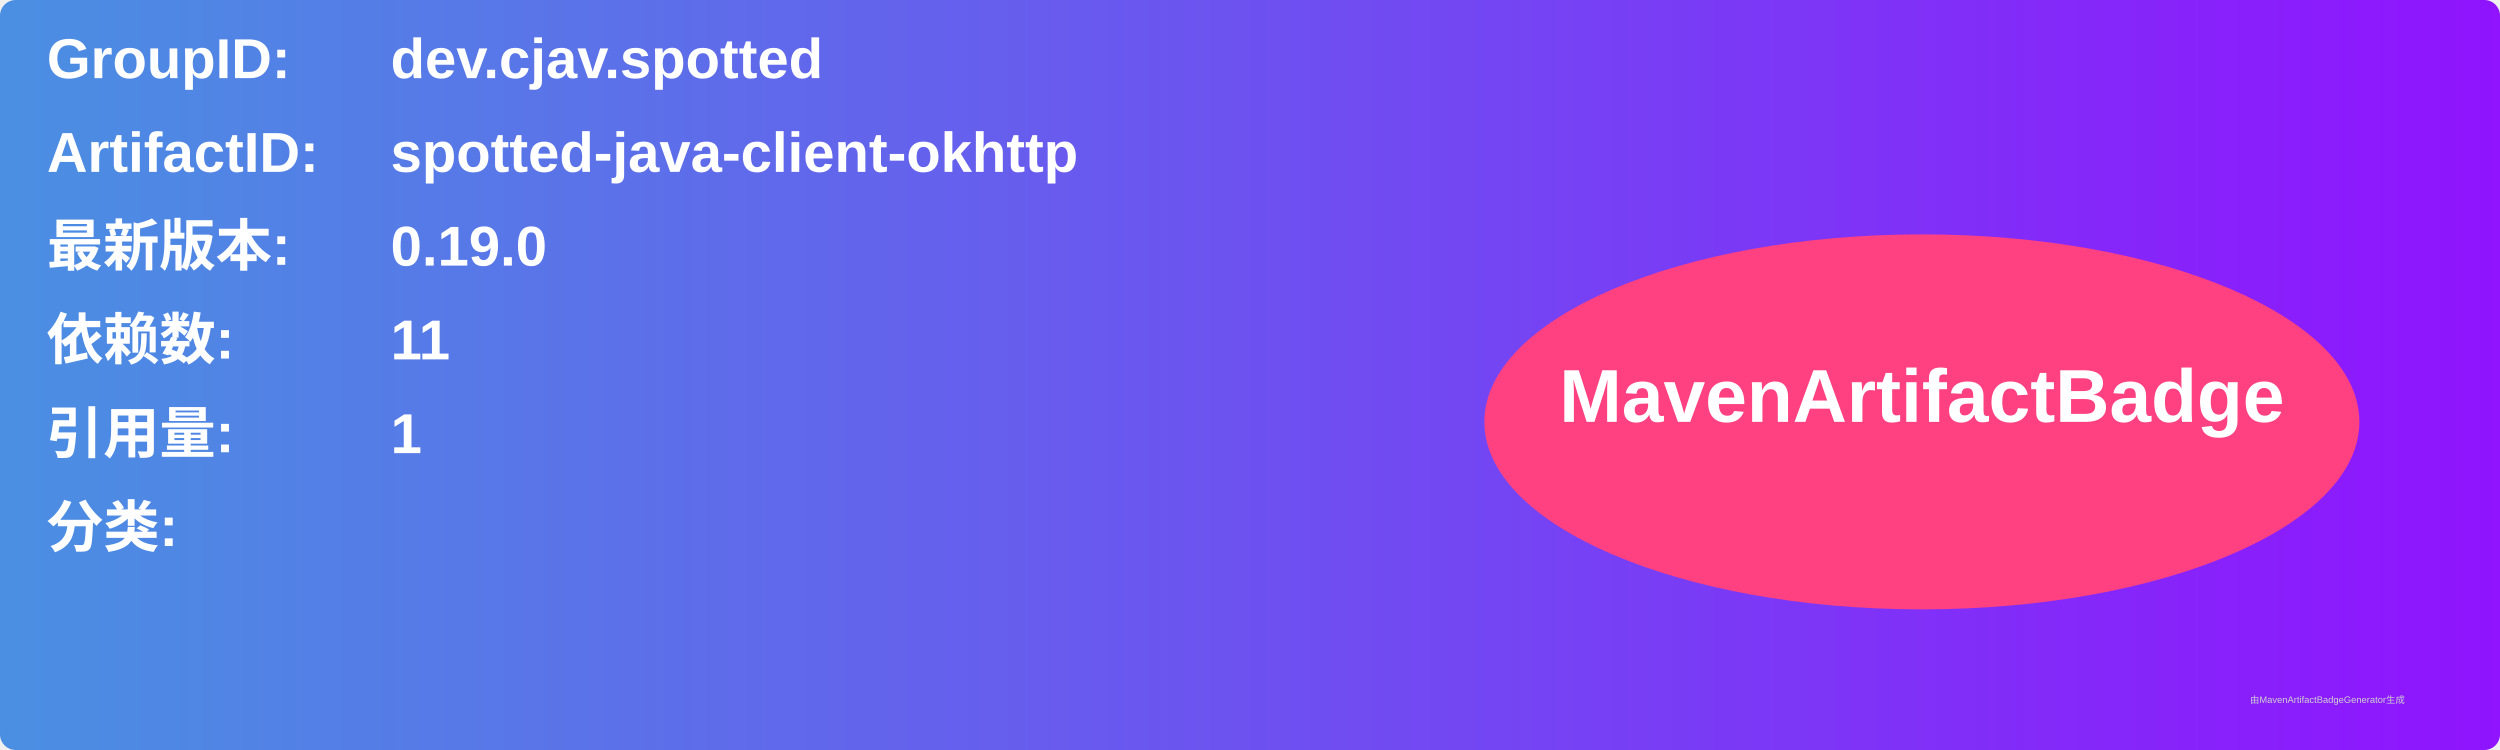
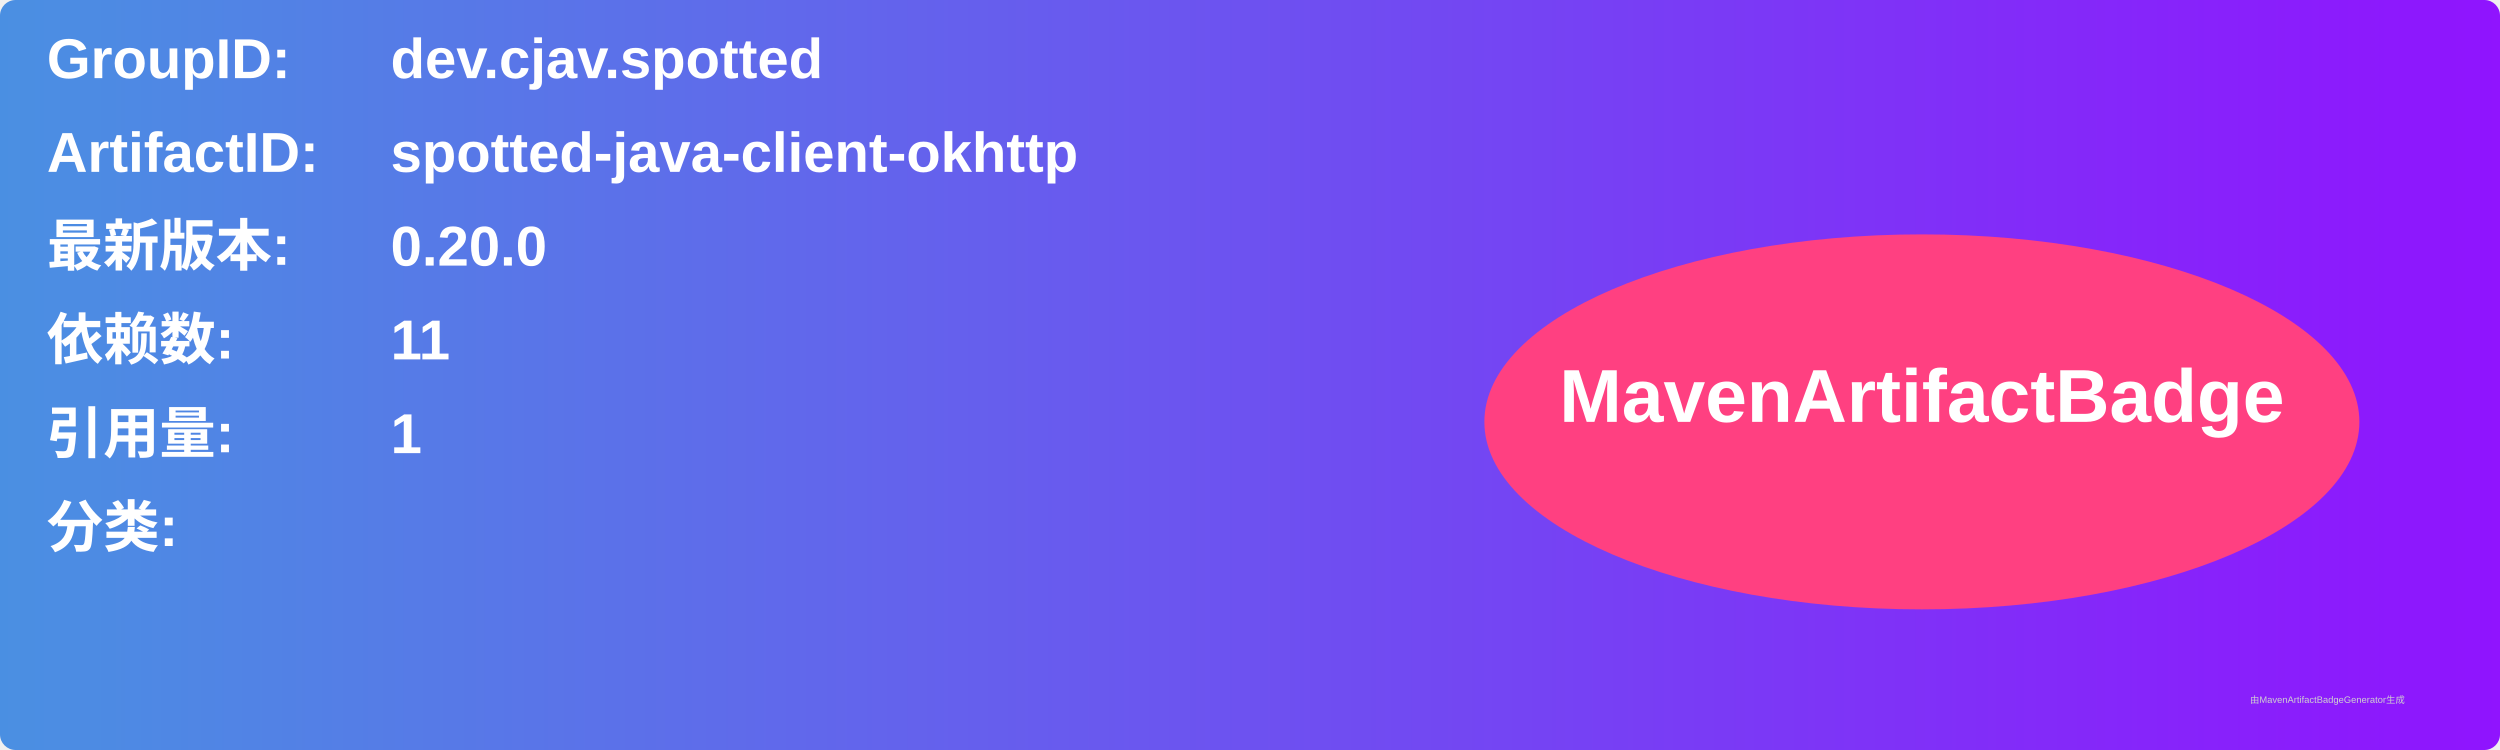
<svg xmlns="http://www.w3.org/2000/svg" width="800" height="240" viewBox="0 0 800 240">
  <linearGradient id="grad" x1="0%" y1="0%" x2="100%" y2="0%">
    <stop offset="0%" stop-color="#4a90e2" />
    <stop offset="100%" stop-color="#9013fe" />
  </linearGradient>
  <rect width="100%" height="100%" rx="5" ry="5" fill="url(#grad)" />
  <g transform="translate(15, 15)">
    <text x="0" y="10" font-family="Arial" font-size="18" fill="white" font-weight="bold" width="260">GroupID:</text>
    <text x="110" y="10" font-family="Arial" font-size="18" fill="white" font-weight="bold" width="460">dev.cjav.spotted</text>
    <text x="0" y="40" font-family="Arial" font-size="18" fill="white" font-weight="bold" width="260">ArtifactID:</text>
    <text x="110" y="40" font-family="Arial" font-size="18" fill="white" font-weight="bold" width="460">spotted-java-client-okhttp</text>
    <text x="0" y="70" font-family="Arial" font-size="18" fill="white" font-weight="bold">最新版本:</text>
    <text x="110" y="70" font-family="Arial" font-size="18" fill="white" font-weight="bold">
-       <tspan font-weight="bold">0.19.0</tspan>
+       <tspan font-weight="bold">0.20.0</tspan>
    </text>
    <text x="0" y="100" font-family="Arial" font-size="18" fill="white" font-weight="bold">依赖数: </text>
    <text x="110" y="100" font-family="Arial" font-size="18" fill="white">
      <tspan font-weight="bold">11</tspan>
    </text>
    <text x="0" y="130" font-family="Arial" font-size="18" fill="white" font-weight="bold">引用量: </text>
    <text x="110" y="130" font-family="Arial" font-size="18" fill="white">
      <tspan font-weight="bold">1</tspan>
    </text>
    <text x="0" y="160" font-family="Arial" font-size="18" fill="white" font-weight="bold">分类:</text>
    <text x="10" y="190" font-family="Arial" font-size="10" fill="white">
      <tspan font-weight="bold" />
    </text>
    <ellipse cx="600" cy="120" rx="140" ry="60" fill="#ff4081" />
    <text x="600" y="120" text-anchor="middle" font-family="Arial" font-size="24" fill="white" font-weight="bold">MavenArtifactBadge</text>
  </g>
  <text x="720" y="225" font-family="Arial" font-size="3" fill="#d0d0d0">由MavenArtifactBadgeGenerator生成</text>
</svg>
